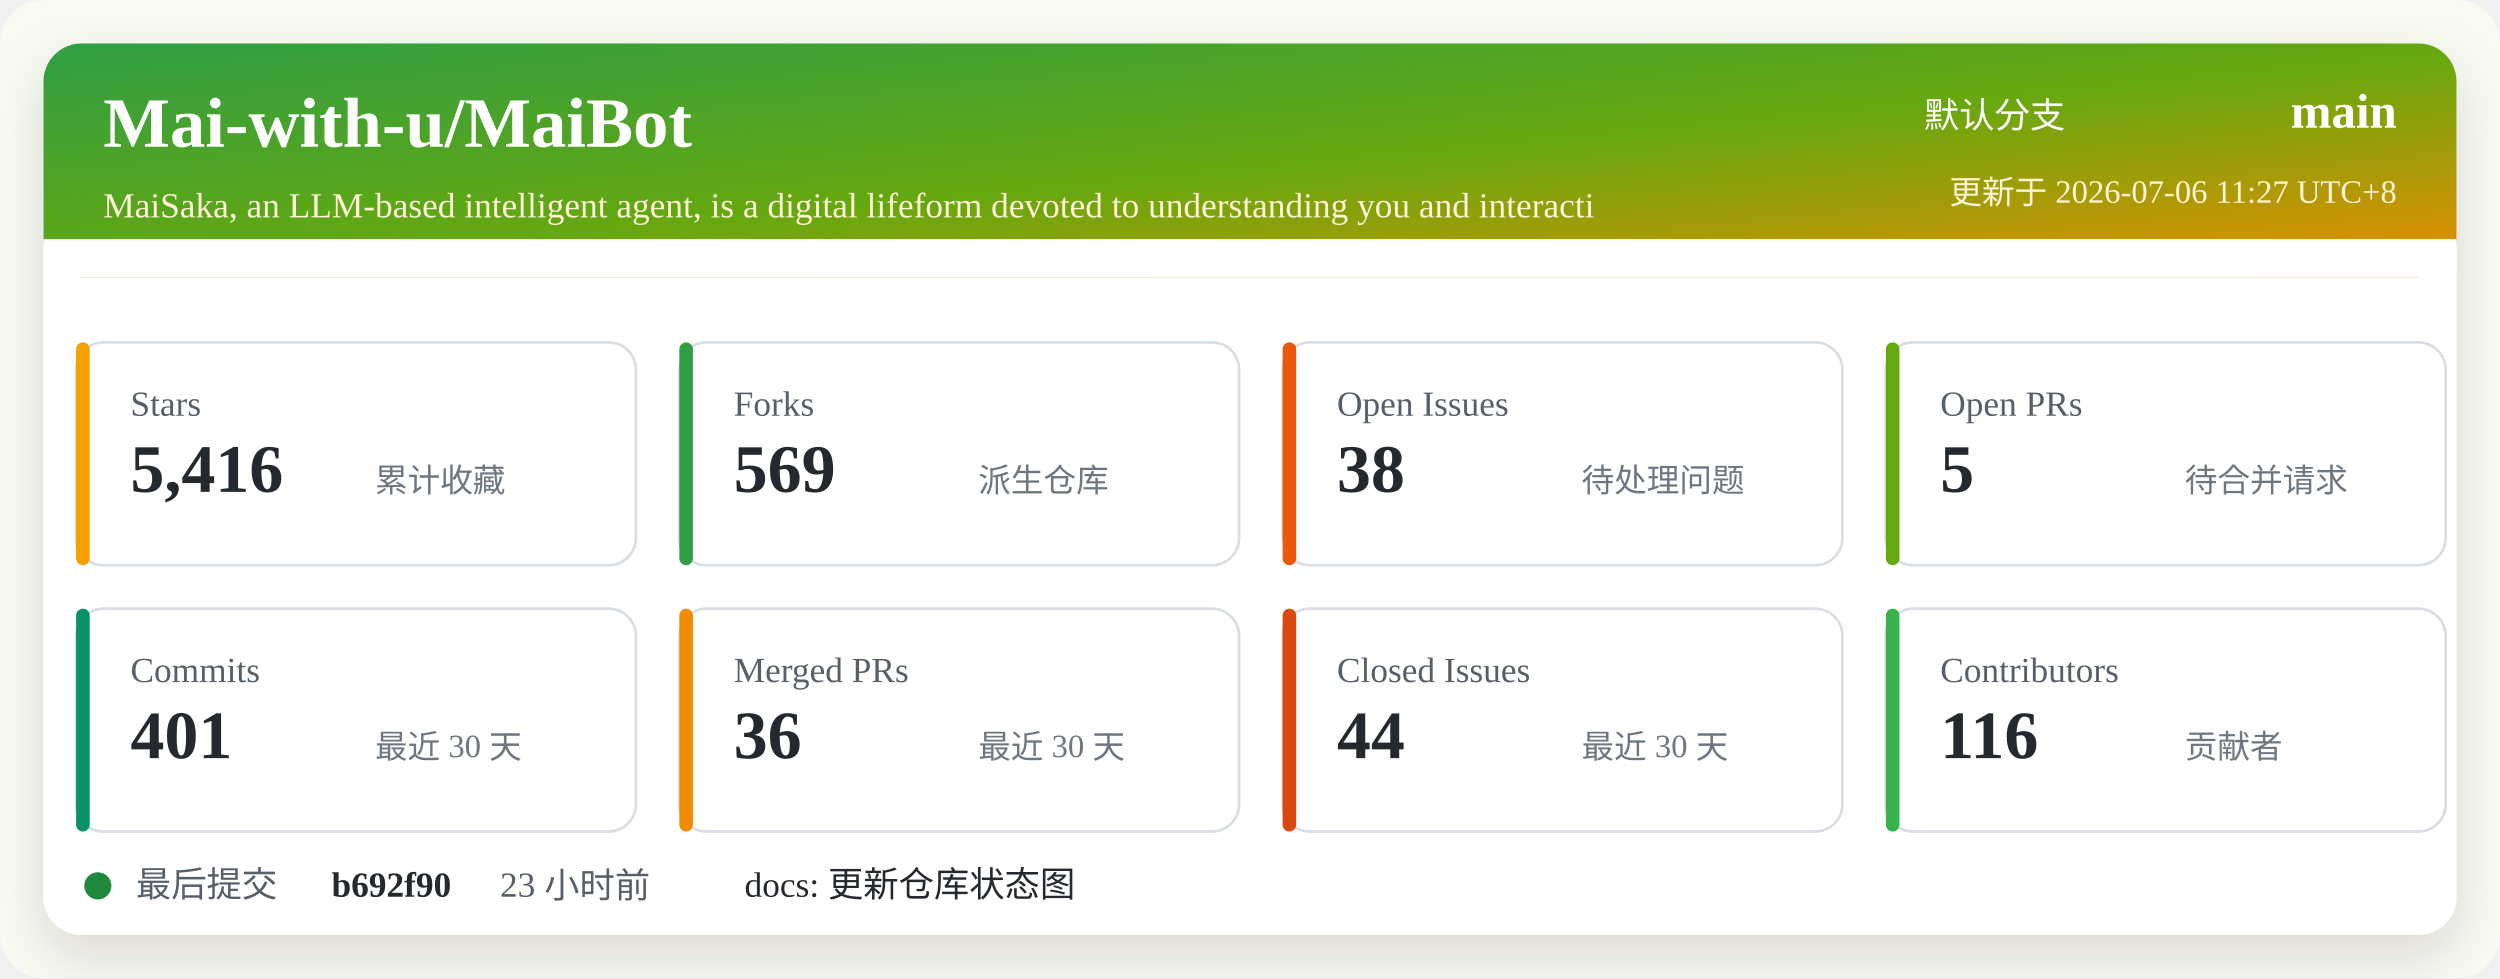
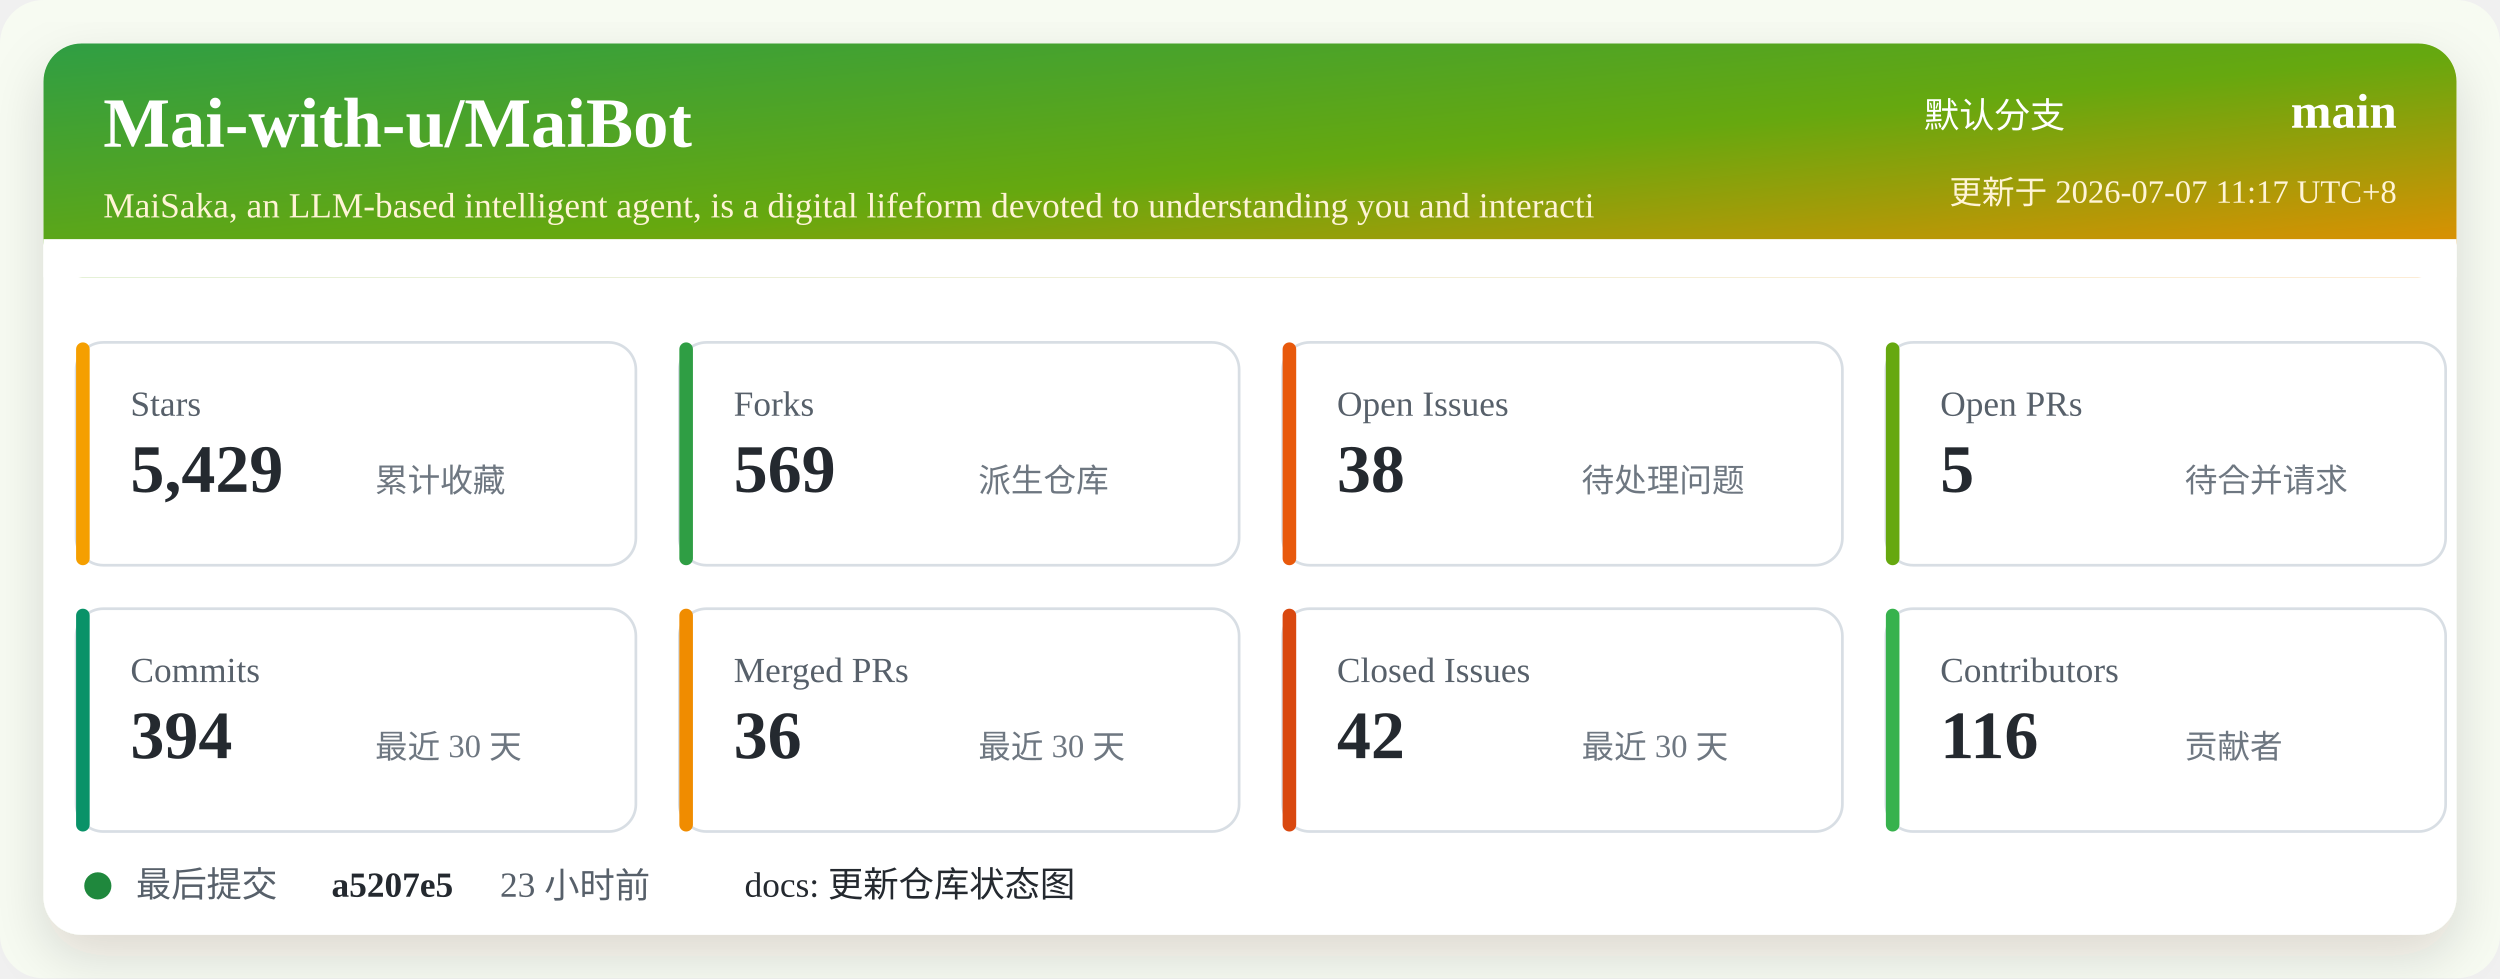
<svg xmlns="http://www.w3.org/2000/svg" width="920" height="360" viewBox="0 0 920 360" role="img" aria-labelledby="title desc">
  <defs>
    <linearGradient id="header" x1="0" x2="1" y1="0" y2="1">
      <stop offset="0%" stop-color="#2f9e44" />
      <stop offset="52%" stop-color="#66a80f" />
      <stop offset="100%" stop-color="#f08c00" />
    </linearGradient>
    <filter id="shadow" x="-5%" y="-5%" width="110%" height="110%">
      <feDropShadow dx="0" dy="8" stdDeviation="10" flood-color="#2b2318" flood-opacity="0.14" />
    </filter>
  </defs>
  <rect width="920" height="360" rx="16" fill="#f7fbf2" />
  <rect x="16" y="16" width="888" height="328" rx="14" fill="#ffffff" filter="url(#shadow)" />
  <rect x="16" y="16" width="888" height="86" rx="14" fill="url(#header)" />
  <path d="M16 88 H904 V102 H16 Z" fill="#ffffff" />
  <text x="38" y="54" fill="#ffffff" font-size="26" font-weight="700">Mai-with-u/MaiBot</text>
  <text x="38" y="80" fill="#fff4d6" font-size="13">MaiSaka, an LLM-based intelligent agent, is a digital lifeform devoted to understanding you and interacti</text>
  <text x="760" y="47" fill="#ffffff" font-size="13" text-anchor="end">默认分支</text>
  <text x="882" y="47" fill="#ffffff" font-size="18" font-weight="700" text-anchor="end">main</text>
-   <text x="882" y="75" fill="#fff4d6" font-size="12" text-anchor="end">更新于 2026-07-06 11:27 UTC+8</text>
+   <text x="882" y="75" fill="#fff4d6" font-size="12" text-anchor="end">更新于 2026-07-07 11:17 UTC+8</text>
  <g transform="translate(28 126)">
    <rect width="206" height="82" rx="10" fill="#ffffff" stroke="#d8dee4" />
    <rect x="0" y="0" width="5" height="82" rx="2.5" fill="#f59f00" />
    <text x="20" y="27" fill="#57606a" font-size="13">Stars</text>
-     <text x="20" y="55" fill="#24292f" font-size="25" font-weight="700">5,416</text>
+     <text x="20" y="55" fill="#24292f" font-size="25" font-weight="700">5,429</text>
    <text x="110" y="55" fill="#6e7781" font-size="12">累计收藏</text>
  </g>
  <g transform="translate(250 126)">
    <rect width="206" height="82" rx="10" fill="#ffffff" stroke="#d8dee4" />
    <rect x="0" y="0" width="5" height="82" rx="2.5" fill="#2f9e44" />
    <text x="20" y="27" fill="#57606a" font-size="13">Forks</text>
    <text x="20" y="55" fill="#24292f" font-size="25" font-weight="700">569</text>
    <text x="110" y="55" fill="#6e7781" font-size="12">派生仓库</text>
  </g>
  <g transform="translate(472 126)">
    <rect width="206" height="82" rx="10" fill="#ffffff" stroke="#d8dee4" />
    <rect x="0" y="0" width="5" height="82" rx="2.5" fill="#e8590c" />
    <text x="20" y="27" fill="#57606a" font-size="13">Open Issues</text>
    <text x="20" y="55" fill="#24292f" font-size="25" font-weight="700">38</text>
    <text x="110" y="55" fill="#6e7781" font-size="12">待处理问题</text>
  </g>
  <g transform="translate(694 126)">
    <rect width="206" height="82" rx="10" fill="#ffffff" stroke="#d8dee4" />
    <rect x="0" y="0" width="5" height="82" rx="2.5" fill="#66a80f" />
    <text x="20" y="27" fill="#57606a" font-size="13">Open PRs</text>
    <text x="20" y="55" fill="#24292f" font-size="25" font-weight="700">5</text>
    <text x="110" y="55" fill="#6e7781" font-size="12">待合并请求</text>
  </g>
  <g transform="translate(28 224)">
    <rect width="206" height="82" rx="10" fill="#ffffff" stroke="#d8dee4" />
    <rect x="0" y="0" width="5" height="82" rx="2.5" fill="#099268" />
    <text x="20" y="27" fill="#57606a" font-size="13">Commits</text>
-     <text x="20" y="55" fill="#24292f" font-size="25" font-weight="700">401</text>
+     <text x="20" y="55" fill="#24292f" font-size="25" font-weight="700">394</text>
    <text x="110" y="55" fill="#6e7781" font-size="12">最近 30 天</text>
  </g>
  <g transform="translate(250 224)">
    <rect width="206" height="82" rx="10" fill="#ffffff" stroke="#d8dee4" />
    <rect x="0" y="0" width="5" height="82" rx="2.5" fill="#f08c00" />
    <text x="20" y="27" fill="#57606a" font-size="13">Merged PRs</text>
    <text x="20" y="55" fill="#24292f" font-size="25" font-weight="700">36</text>
    <text x="110" y="55" fill="#6e7781" font-size="12">最近 30 天</text>
  </g>
  <g transform="translate(472 224)">
    <rect width="206" height="82" rx="10" fill="#ffffff" stroke="#d8dee4" />
    <rect x="0" y="0" width="5" height="82" rx="2.5" fill="#d9480f" />
    <text x="20" y="27" fill="#57606a" font-size="13">Closed Issues</text>
-     <text x="20" y="55" fill="#24292f" font-size="25" font-weight="700">44</text>
+     <text x="20" y="55" fill="#24292f" font-size="25" font-weight="700">42</text>
    <text x="110" y="55" fill="#6e7781" font-size="12">最近 30 天</text>
  </g>
  <g transform="translate(694 224)">
    <rect width="206" height="82" rx="10" fill="#ffffff" stroke="#d8dee4" />
    <rect x="0" y="0" width="5" height="82" rx="2.5" fill="#37b24d" />
    <text x="20" y="27" fill="#57606a" font-size="13">Contributors</text>
    <text x="20" y="55" fill="#24292f" font-size="25" font-weight="700">116</text>
    <text x="110" y="55" fill="#6e7781" font-size="12">贡献者</text>
  </g>
  <g transform="translate(28 318)">
    <circle cx="8" cy="8" r="5" fill="#1f883d" />
    <text x="22" y="12" fill="#57606a" font-size="13">最后提交</text>
-     <text x="94" y="12" fill="#24292f" font-size="13" font-weight="700">b692f90</text>
+     <text x="94" y="12" fill="#24292f" font-size="13" font-weight="700">a5207e5</text>
    <text x="156" y="12" fill="#57606a" font-size="13">23 小时前</text>
    <text x="246" y="12" fill="#24292f" font-size="13">docs: 更新仓库状态图</text>
  </g>
</svg>
